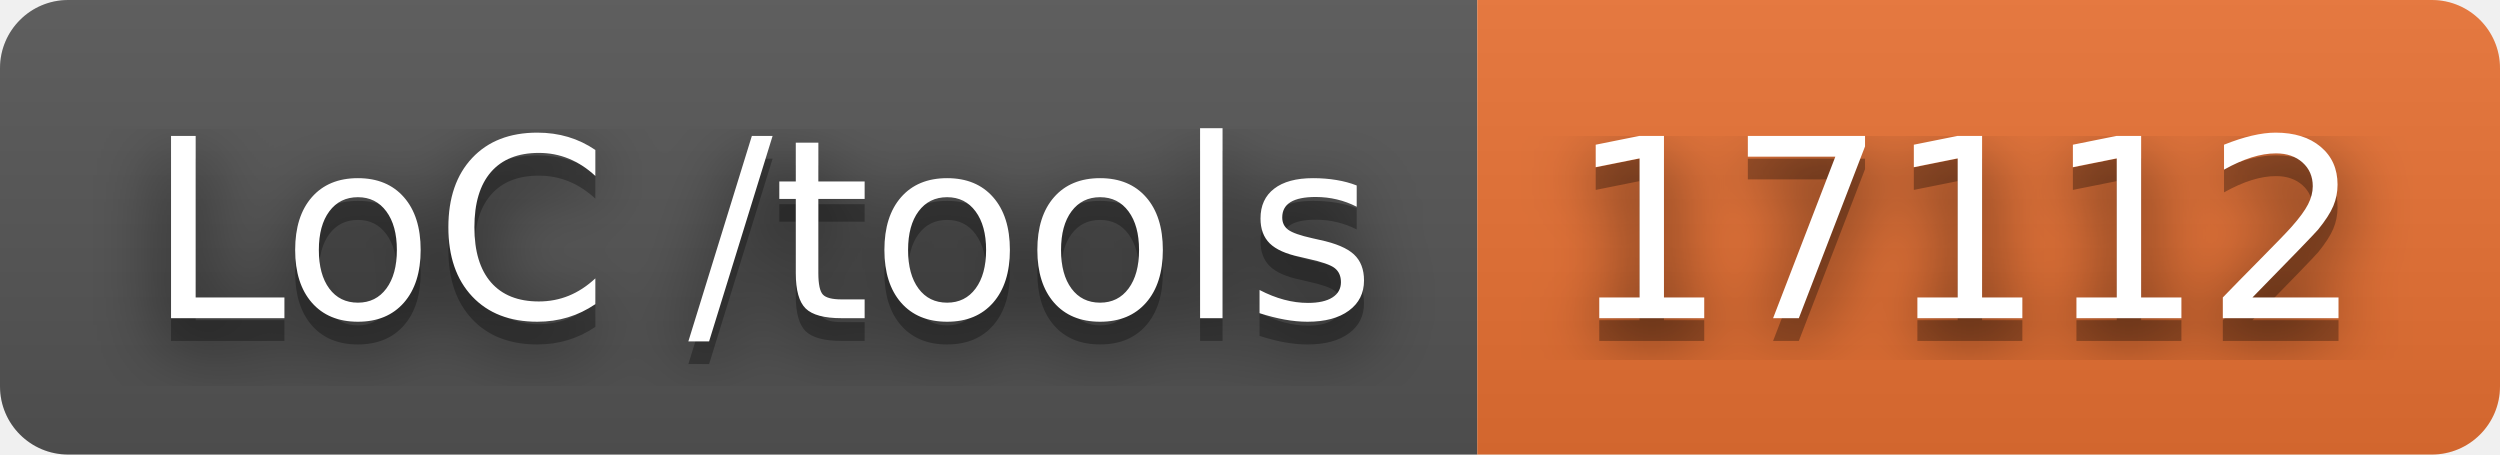
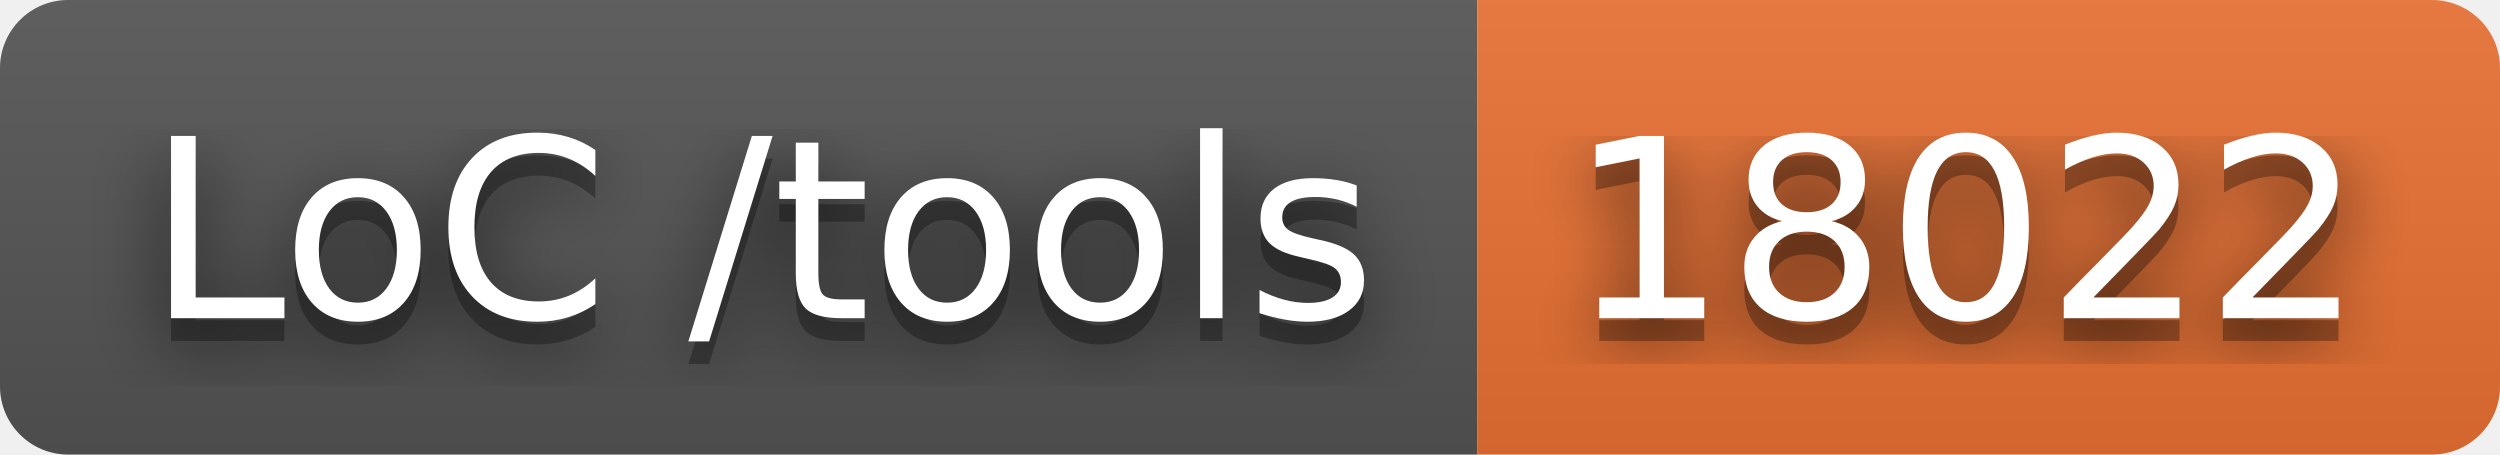
- <svg xmlns="http://www.w3.org/2000/svg" width="110" height="20" role="img" aria-label="LoC /tools: 17112">
+ <svg xmlns="http://www.w3.org/2000/svg" width="110" height="20" role="img" aria-label="LoC /tools: 18022">
  <filter id="blur">
    <feGaussianBlur stdDeviation="16" />
  </filter>
  <linearGradient id="s" x2="0" y2="100%">
    <stop offset="0" stop-color="#bbb" stop-opacity=".1" />
    <stop offset="1" stop-opacity=".1" />
  </linearGradient>
  <clipPath id="r">
    <rect width="110" height="20" rx="3" />
  </clipPath>
  <g clip-path="url(#r)">
    <rect width="65" height="20" fill="#555" />
    <rect x="65" width="45" height="20" fill="#ea7233" />
    <rect width="110" height="20" fill="url(#s)" />
  </g>
  <g fill="#fff" text-anchor="middle" font-family="Verdana,Geneva,DejaVu Sans,sans-serif" text-rendering="geometricPrecision" font-size="110">
    <g transform="scale(.1)">
      <g aria-hidden="true" fill="#010101">
        <text x="335" y="150" fill-opacity=".8" filter="url(#blur)" textLength="550">LoC /tools</text>
        <text x="335" y="150" fill-opacity=".3" textLength="550">LoC /tools</text>
      </g>
      <text x="335" y="140" textLength="550">LoC /tools</text>
    </g>
    <g transform="scale(.1)">
      <g aria-hidden="true" fill="#010101">
-         <text x="865" y="150" fill-opacity=".8" filter="url(#blur)" textLength="350">17112</text>
-         <text x="865" y="150" fill-opacity=".3" textLength="350">17112</text>
+         <text x="865" y="150" fill-opacity=".8" filter="url(#blur)" textLength="350">18022</text>
+         <text x="865" y="150" fill-opacity=".3" textLength="350">18022</text>
      </g>
-       <text x="865" y="140" textLength="350">17112</text>
+       <text x="865" y="140" textLength="350">18022</text>
    </g>
  </g>
</svg>
